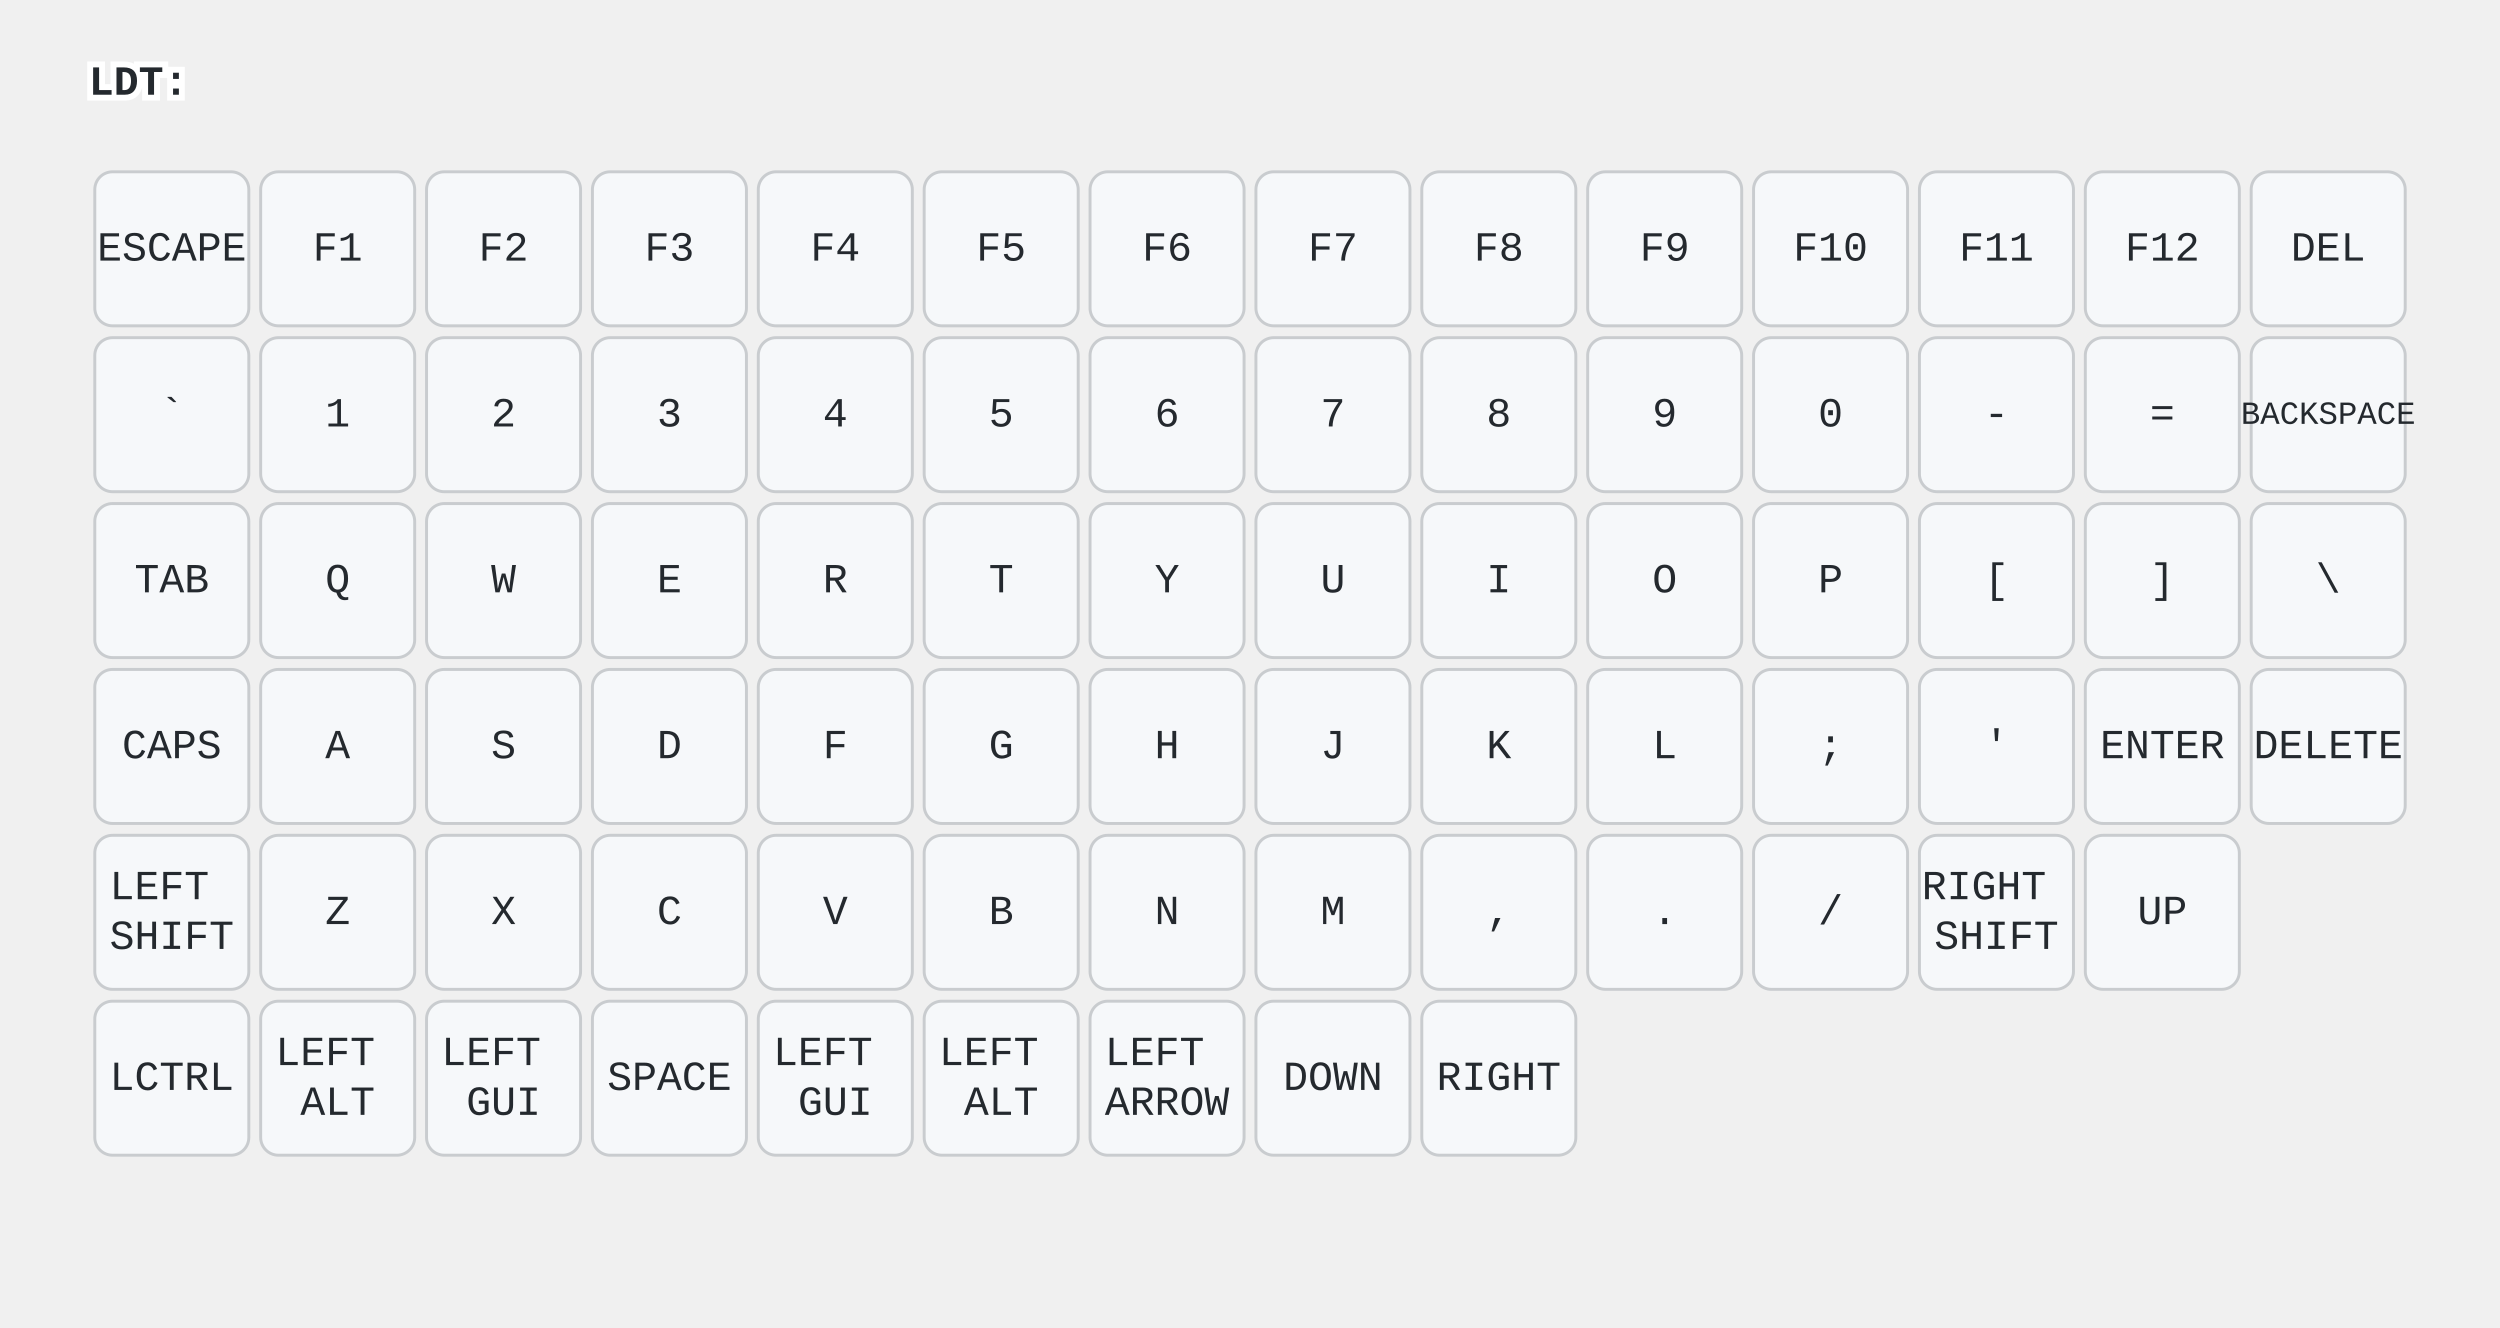
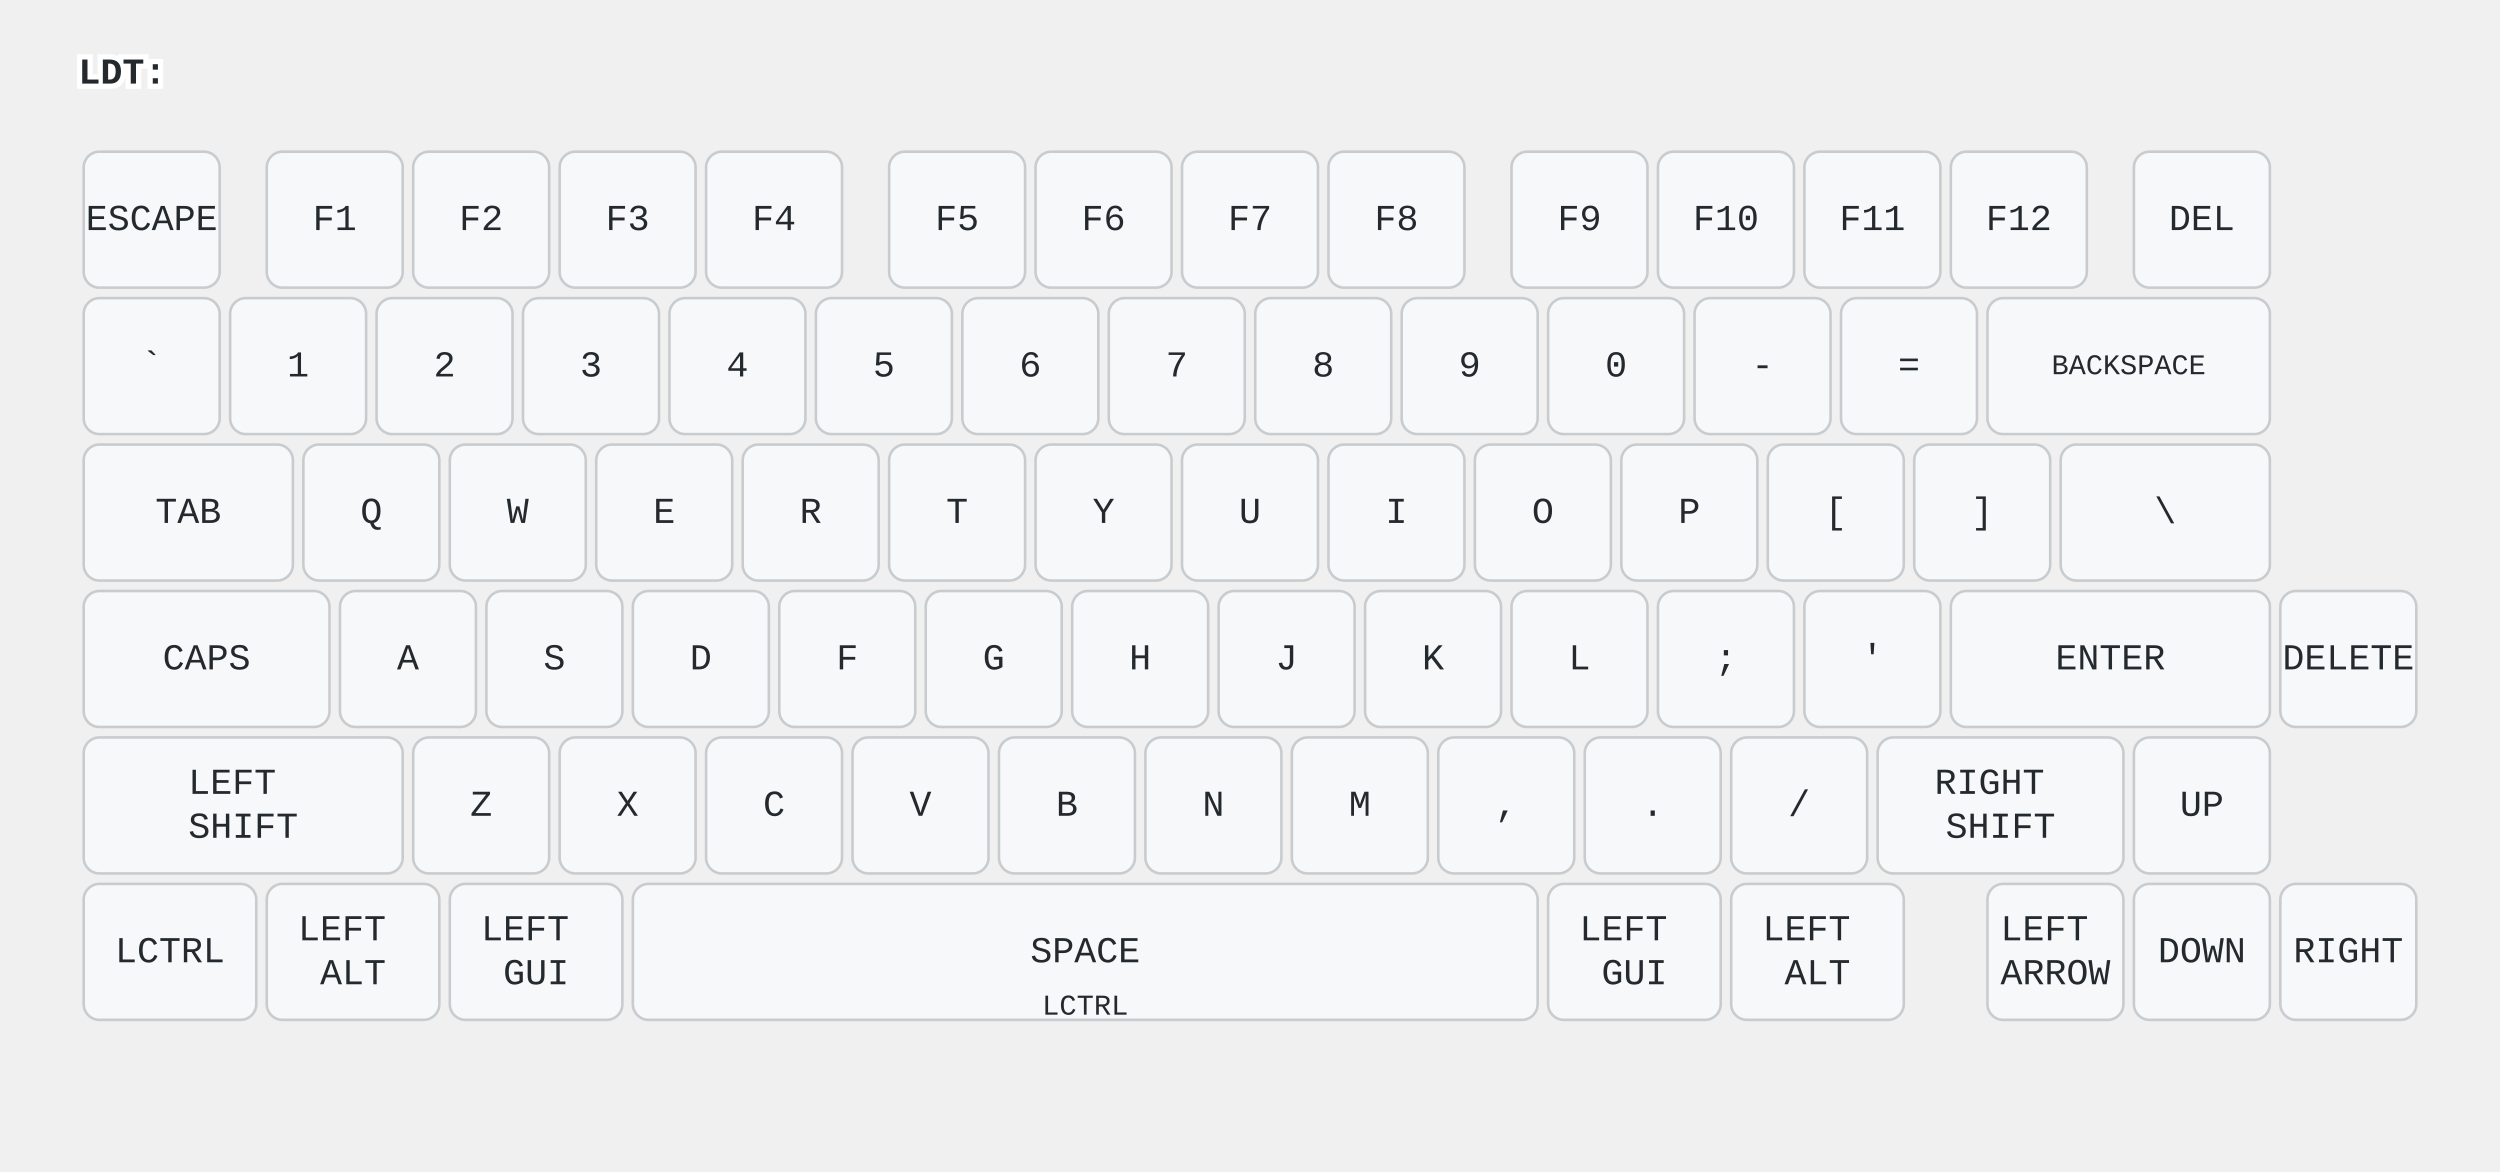
- <svg xmlns="http://www.w3.org/2000/svg" width="844" height="448" viewBox="0 0 844 448" class="keymap">
+ <svg xmlns="http://www.w3.org/2000/svg" width="956" height="448" viewBox="0 0 956 448" class="keymap">
  <style>/* inherit to force styles through use tags */
svg path {
    fill: inherit;
}

/* font and background color specifications */
svg.keymap {
    font-family: SFMono-Regular,Consolas,Liberation Mono,Menlo,monospace;
    font-size: 14px;
    font-kerning: normal;
    text-rendering: optimizeLegibility;
    fill: #24292e;
}

/* default key styling */
rect.key {
    fill: #f6f8fa;
}

rect.key, rect.combo {
    stroke: #c9cccf;
    stroke-width: 1;
}

/* default key side styling, only used is draw_key_sides is set */
rect.side {
    filter: brightness(90%);
}

/* color accent for combo boxes */
rect.combo, rect.combo-separate {
    fill: #cdf;
}

/* color accent for held keys */
rect.held, rect.combo.held {
    fill: #fdd;
}

/* color accent for ghost (optional) keys */
rect.ghost, rect.combo.ghost {
    stroke-dasharray: 4, 4;
    stroke-width: 2;
}

text {
    text-anchor: middle;
    dominant-baseline: middle;
}

/* styling for layer labels */
text.label {
    font-weight: bold;
    text-anchor: start;
    stroke: white;
    stroke-width: 4;
    paint-order: stroke;
}

/* styling for optional footer */
text.footer {
    text-anchor: end;
    dominant-baseline: auto;
    stroke: white;
    stroke-width: 4;
    paint-order: stroke;
}

/* styling for combo tap, and key non-tap label text */
text.combo, text.hold, text.shifted, text.left, text.right {
    font-size: 11px;
}

text.hold {
    text-anchor: middle;
    dominant-baseline: auto;
}

text.shifted {
    text-anchor: middle;
    dominant-baseline: hanging;
}

text.left {
    text-anchor: start;
}

text.right {
    text-anchor: end;
}

text.layer-activator {
    text-decoration: underline;
}

/* styling for hold/shifted label text in combo box */
text.combo.hold, text.combo.shifted, text.combo.left, text.combo.right {
    font-size: 8px;
}

/* lighter symbol for transparent keys */
text.trans {
    fill: #7b7e81;
}

/* styling for combo dendrons */
path.combo {
    stroke-width: 1;
    stroke: gray;
    fill: none;
}

/* Start Tabler Icons Cleanup */
/* cannot use height/width with glyphs */
.icon-tabler &gt; path {
    fill: inherit;
    stroke: inherit;
    stroke-width: 2;
}
/* hide tabler's default box */
.icon-tabler &gt; path[stroke="none"][fill="none"] {
    visibility: hidden;
}
/* End Tabler Icons Cleanup */
</style>
  <g transform="translate(30, 0)" class="layer-LDT">
    <text x="0" y="28" class="label" id="LDT">LDT:</text>
    <g transform="translate(0, 56)">
      <g transform="translate(28, 28)" class="key keypos-0">
        <rect rx="6" ry="6" x="-26" y="-26" width="52" height="52" class="key" />
        <text x="0" y="0" class="key tap">ESCAPE</text>
      </g>
-       <g transform="translate(84, 28)" class="key keypos-1">
+       <g transform="translate(98, 28)" class="key keypos-1">
        <rect rx="6" ry="6" x="-26" y="-26" width="52" height="52" class="key" />
        <text x="0" y="0" class="key tap">F1</text>
      </g>
-       <g transform="translate(140, 28)" class="key keypos-2">
+       <g transform="translate(154, 28)" class="key keypos-2">
        <rect rx="6" ry="6" x="-26" y="-26" width="52" height="52" class="key" />
        <text x="0" y="0" class="key tap">F2</text>
      </g>
-       <g transform="translate(196, 28)" class="key keypos-3">
+       <g transform="translate(210, 28)" class="key keypos-3">
        <rect rx="6" ry="6" x="-26" y="-26" width="52" height="52" class="key" />
        <text x="0" y="0" class="key tap">F3</text>
      </g>
-       <g transform="translate(252, 28)" class="key keypos-4">
+       <g transform="translate(266, 28)" class="key keypos-4">
        <rect rx="6" ry="6" x="-26" y="-26" width="52" height="52" class="key" />
        <text x="0" y="0" class="key tap">F4</text>
      </g>
-       <g transform="translate(308, 28)" class="key keypos-5">
+       <g transform="translate(336, 28)" class="key keypos-5">
        <rect rx="6" ry="6" x="-26" y="-26" width="52" height="52" class="key" />
        <text x="0" y="0" class="key tap">F5</text>
      </g>
-       <g transform="translate(364, 28)" class="key keypos-6">
+       <g transform="translate(392, 28)" class="key keypos-6">
        <rect rx="6" ry="6" x="-26" y="-26" width="52" height="52" class="key" />
        <text x="0" y="0" class="key tap">F6</text>
      </g>
-       <g transform="translate(420, 28)" class="key keypos-7">
+       <g transform="translate(448, 28)" class="key keypos-7">
        <rect rx="6" ry="6" x="-26" y="-26" width="52" height="52" class="key" />
        <text x="0" y="0" class="key tap">F7</text>
      </g>
-       <g transform="translate(476, 28)" class="key keypos-8">
+       <g transform="translate(504, 28)" class="key keypos-8">
        <rect rx="6" ry="6" x="-26" y="-26" width="52" height="52" class="key" />
        <text x="0" y="0" class="key tap">F8</text>
      </g>
-       <g transform="translate(532, 28)" class="key keypos-9">
+       <g transform="translate(574, 28)" class="key keypos-9">
        <rect rx="6" ry="6" x="-26" y="-26" width="52" height="52" class="key" />
        <text x="0" y="0" class="key tap">F9</text>
      </g>
-       <g transform="translate(588, 28)" class="key keypos-10">
+       <g transform="translate(630, 28)" class="key keypos-10">
        <rect rx="6" ry="6" x="-26" y="-26" width="52" height="52" class="key" />
        <text x="0" y="0" class="key tap">F10</text>
      </g>
-       <g transform="translate(644, 28)" class="key keypos-11">
+       <g transform="translate(686, 28)" class="key keypos-11">
        <rect rx="6" ry="6" x="-26" y="-26" width="52" height="52" class="key" />
        <text x="0" y="0" class="key tap">F11</text>
      </g>
-       <g transform="translate(700, 28)" class="key keypos-12">
+       <g transform="translate(742, 28)" class="key keypos-12">
        <rect rx="6" ry="6" x="-26" y="-26" width="52" height="52" class="key" />
        <text x="0" y="0" class="key tap">F12</text>
      </g>
-       <g transform="translate(756, 28)" class="key keypos-13">
+       <g transform="translate(812, 28)" class="key keypos-13">
        <rect rx="6" ry="6" x="-26" y="-26" width="52" height="52" class="key" />
        <text x="0" y="0" class="key tap">DEL</text>
      </g>
      <g transform="translate(28, 84)" class="key keypos-14">
        <rect rx="6" ry="6" x="-26" y="-26" width="52" height="52" class="key" />
        <text x="0" y="0" class="key tap">`</text>
      </g>
      <g transform="translate(84, 84)" class="key keypos-15">
        <rect rx="6" ry="6" x="-26" y="-26" width="52" height="52" class="key" />
        <text x="0" y="0" class="key tap">1</text>
      </g>
      <g transform="translate(140, 84)" class="key keypos-16">
        <rect rx="6" ry="6" x="-26" y="-26" width="52" height="52" class="key" />
        <text x="0" y="0" class="key tap">2</text>
      </g>
      <g transform="translate(196, 84)" class="key keypos-17">
        <rect rx="6" ry="6" x="-26" y="-26" width="52" height="52" class="key" />
        <text x="0" y="0" class="key tap">3</text>
      </g>
      <g transform="translate(252, 84)" class="key keypos-18">
        <rect rx="6" ry="6" x="-26" y="-26" width="52" height="52" class="key" />
        <text x="0" y="0" class="key tap">4</text>
      </g>
      <g transform="translate(308, 84)" class="key keypos-19">
        <rect rx="6" ry="6" x="-26" y="-26" width="52" height="52" class="key" />
        <text x="0" y="0" class="key tap">5</text>
      </g>
      <g transform="translate(364, 84)" class="key keypos-20">
        <rect rx="6" ry="6" x="-26" y="-26" width="52" height="52" class="key" />
        <text x="0" y="0" class="key tap">6</text>
      </g>
      <g transform="translate(420, 84)" class="key keypos-21">
        <rect rx="6" ry="6" x="-26" y="-26" width="52" height="52" class="key" />
        <text x="0" y="0" class="key tap">7</text>
      </g>
      <g transform="translate(476, 84)" class="key keypos-22">
        <rect rx="6" ry="6" x="-26" y="-26" width="52" height="52" class="key" />
        <text x="0" y="0" class="key tap">8</text>
      </g>
      <g transform="translate(532, 84)" class="key keypos-23">
        <rect rx="6" ry="6" x="-26" y="-26" width="52" height="52" class="key" />
        <text x="0" y="0" class="key tap">9</text>
      </g>
      <g transform="translate(588, 84)" class="key keypos-24">
        <rect rx="6" ry="6" x="-26" y="-26" width="52" height="52" class="key" />
        <text x="0" y="0" class="key tap">0</text>
      </g>
      <g transform="translate(644, 84)" class="key keypos-25">
        <rect rx="6" ry="6" x="-26" y="-26" width="52" height="52" class="key" />
        <text x="0" y="0" class="key tap">-</text>
      </g>
      <g transform="translate(700, 84)" class="key keypos-26">
        <rect rx="6" ry="6" x="-26" y="-26" width="52" height="52" class="key" />
        <text x="0" y="0" class="key tap">=</text>
      </g>
-       <g transform="translate(756, 84)" class="key keypos-27">
-         <rect rx="6" ry="6" x="-26" y="-26" width="52" height="52" class="key" />
+       <g transform="translate(784, 84)" class="key keypos-27">
+         <rect rx="6" ry="6" x="-54" y="-26" width="108" height="52" class="key" />
        <text x="0" y="0" class="key tap">
          <tspan style="font-size: 78%">BACKSPACE</tspan>
        </text>
      </g>
-       <g transform="translate(28, 140)" class="key keypos-28">
-         <rect rx="6" ry="6" x="-26" y="-26" width="52" height="52" class="key" />
+       <g transform="translate(42, 140)" class="key keypos-28">
+         <rect rx="6" ry="6" x="-40" y="-26" width="80" height="52" class="key" />
        <text x="0" y="0" class="key tap">TAB</text>
      </g>
-       <g transform="translate(84, 140)" class="key keypos-29">
+       <g transform="translate(112, 140)" class="key keypos-29">
        <rect rx="6" ry="6" x="-26" y="-26" width="52" height="52" class="key" />
        <text x="0" y="0" class="key tap">Q</text>
      </g>
-       <g transform="translate(140, 140)" class="key keypos-30">
+       <g transform="translate(168, 140)" class="key keypos-30">
        <rect rx="6" ry="6" x="-26" y="-26" width="52" height="52" class="key" />
        <text x="0" y="0" class="key tap">W</text>
      </g>
-       <g transform="translate(196, 140)" class="key keypos-31">
+       <g transform="translate(224, 140)" class="key keypos-31">
        <rect rx="6" ry="6" x="-26" y="-26" width="52" height="52" class="key" />
        <text x="0" y="0" class="key tap">E</text>
      </g>
-       <g transform="translate(252, 140)" class="key keypos-32">
+       <g transform="translate(280, 140)" class="key keypos-32">
        <rect rx="6" ry="6" x="-26" y="-26" width="52" height="52" class="key" />
        <text x="0" y="0" class="key tap">R</text>
      </g>
-       <g transform="translate(308, 140)" class="key keypos-33">
+       <g transform="translate(336, 140)" class="key keypos-33">
        <rect rx="6" ry="6" x="-26" y="-26" width="52" height="52" class="key" />
        <text x="0" y="0" class="key tap">T</text>
      </g>
-       <g transform="translate(364, 140)" class="key keypos-34">
+       <g transform="translate(392, 140)" class="key keypos-34">
        <rect rx="6" ry="6" x="-26" y="-26" width="52" height="52" class="key" />
        <text x="0" y="0" class="key tap">Y</text>
      </g>
-       <g transform="translate(420, 140)" class="key keypos-35">
+       <g transform="translate(448, 140)" class="key keypos-35">
        <rect rx="6" ry="6" x="-26" y="-26" width="52" height="52" class="key" />
        <text x="0" y="0" class="key tap">U</text>
      </g>
-       <g transform="translate(476, 140)" class="key keypos-36">
+       <g transform="translate(504, 140)" class="key keypos-36">
        <rect rx="6" ry="6" x="-26" y="-26" width="52" height="52" class="key" />
        <text x="0" y="0" class="key tap">I</text>
      </g>
-       <g transform="translate(532, 140)" class="key keypos-37">
+       <g transform="translate(560, 140)" class="key keypos-37">
        <rect rx="6" ry="6" x="-26" y="-26" width="52" height="52" class="key" />
        <text x="0" y="0" class="key tap">O</text>
      </g>
-       <g transform="translate(588, 140)" class="key keypos-38">
+       <g transform="translate(616, 140)" class="key keypos-38">
        <rect rx="6" ry="6" x="-26" y="-26" width="52" height="52" class="key" />
        <text x="0" y="0" class="key tap">P</text>
      </g>
-       <g transform="translate(644, 140)" class="key keypos-39">
+       <g transform="translate(672, 140)" class="key keypos-39">
        <rect rx="6" ry="6" x="-26" y="-26" width="52" height="52" class="key" />
        <text x="0" y="0" class="key tap">[</text>
      </g>
-       <g transform="translate(700, 140)" class="key keypos-40">
+       <g transform="translate(728, 140)" class="key keypos-40">
        <rect rx="6" ry="6" x="-26" y="-26" width="52" height="52" class="key" />
        <text x="0" y="0" class="key tap">]</text>
      </g>
-       <g transform="translate(756, 140)" class="key keypos-41">
-         <rect rx="6" ry="6" x="-26" y="-26" width="52" height="52" class="key" />
+       <g transform="translate(798, 140)" class="key keypos-41">
+         <rect rx="6" ry="6" x="-40" y="-26" width="80" height="52" class="key" />
        <text x="0" y="0" class="key tap">\</text>
      </g>
-       <g transform="translate(28, 196)" class="key keypos-42">
-         <rect rx="6" ry="6" x="-26" y="-26" width="52" height="52" class="key" />
+       <g transform="translate(49, 196)" class="key keypos-42">
+         <rect rx="6" ry="6" x="-47" y="-26" width="94" height="52" class="key" />
        <text x="0" y="0" class="key tap">CAPS</text>
      </g>
-       <g transform="translate(84, 196)" class="key keypos-43">
+       <g transform="translate(126, 196)" class="key keypos-43">
        <rect rx="6" ry="6" x="-26" y="-26" width="52" height="52" class="key" />
        <text x="0" y="0" class="key tap">A</text>
      </g>
-       <g transform="translate(140, 196)" class="key keypos-44">
+       <g transform="translate(182, 196)" class="key keypos-44">
        <rect rx="6" ry="6" x="-26" y="-26" width="52" height="52" class="key" />
        <text x="0" y="0" class="key tap">S</text>
      </g>
-       <g transform="translate(196, 196)" class="key keypos-45">
+       <g transform="translate(238, 196)" class="key keypos-45">
        <rect rx="6" ry="6" x="-26" y="-26" width="52" height="52" class="key" />
        <text x="0" y="0" class="key tap">D</text>
      </g>
-       <g transform="translate(252, 196)" class="key keypos-46">
+       <g transform="translate(294, 196)" class="key keypos-46">
        <rect rx="6" ry="6" x="-26" y="-26" width="52" height="52" class="key" />
        <text x="0" y="0" class="key tap">F</text>
      </g>
-       <g transform="translate(308, 196)" class="key keypos-47">
+       <g transform="translate(350, 196)" class="key keypos-47">
        <rect rx="6" ry="6" x="-26" y="-26" width="52" height="52" class="key" />
        <text x="0" y="0" class="key tap">G</text>
      </g>
-       <g transform="translate(364, 196)" class="key keypos-48">
+       <g transform="translate(406, 196)" class="key keypos-48">
        <rect rx="6" ry="6" x="-26" y="-26" width="52" height="52" class="key" />
        <text x="0" y="0" class="key tap">H</text>
      </g>
-       <g transform="translate(420, 196)" class="key keypos-49">
+       <g transform="translate(462, 196)" class="key keypos-49">
        <rect rx="6" ry="6" x="-26" y="-26" width="52" height="52" class="key" />
        <text x="0" y="0" class="key tap">J</text>
      </g>
-       <g transform="translate(476, 196)" class="key keypos-50">
+       <g transform="translate(518, 196)" class="key keypos-50">
        <rect rx="6" ry="6" x="-26" y="-26" width="52" height="52" class="key" />
        <text x="0" y="0" class="key tap">K</text>
      </g>
-       <g transform="translate(532, 196)" class="key keypos-51">
+       <g transform="translate(574, 196)" class="key keypos-51">
        <rect rx="6" ry="6" x="-26" y="-26" width="52" height="52" class="key" />
        <text x="0" y="0" class="key tap">L</text>
      </g>
-       <g transform="translate(588, 196)" class="key keypos-52">
+       <g transform="translate(630, 196)" class="key keypos-52">
        <rect rx="6" ry="6" x="-26" y="-26" width="52" height="52" class="key" />
        <text x="0" y="0" class="key tap">;</text>
      </g>
-       <g transform="translate(644, 196)" class="key keypos-53">
+       <g transform="translate(686, 196)" class="key keypos-53">
        <rect rx="6" ry="6" x="-26" y="-26" width="52" height="52" class="key" />
        <text x="0" y="0" class="key tap">'</text>
      </g>
-       <g transform="translate(700, 196)" class="key keypos-54">
-         <rect rx="6" ry="6" x="-26" y="-26" width="52" height="52" class="key" />
+       <g transform="translate(777, 196)" class="key keypos-54">
+         <rect rx="6" ry="6" x="-61" y="-26" width="122" height="52" class="key" />
        <text x="0" y="0" class="key tap">ENTER</text>
      </g>
-       <g transform="translate(756, 196)" class="key keypos-55">
+       <g transform="translate(868, 196)" class="key keypos-55">
        <rect rx="6" ry="6" x="-26" y="-26" width="52" height="52" class="key" />
        <text x="0" y="0" class="key tap">DELETE</text>
      </g>
-       <g transform="translate(28, 252)" class="key keypos-56">
-         <rect rx="6" ry="6" x="-26" y="-26" width="52" height="52" class="key" />
+       <g transform="translate(63, 252)" class="key keypos-56">
+         <rect rx="6" ry="6" x="-61" y="-26" width="122" height="52" class="key" />
        <text x="0" y="0" class="key tap">
          <tspan x="0" dy="-0.6em">LEFT</tspan>
          <tspan x="0" dy="1.2em">SHIFT</tspan>
        </text>
      </g>
-       <g transform="translate(84, 252)" class="key keypos-57">
+       <g transform="translate(154, 252)" class="key keypos-57">
        <rect rx="6" ry="6" x="-26" y="-26" width="52" height="52" class="key" />
        <text x="0" y="0" class="key tap">Z</text>
      </g>
-       <g transform="translate(140, 252)" class="key keypos-58">
+       <g transform="translate(210, 252)" class="key keypos-58">
        <rect rx="6" ry="6" x="-26" y="-26" width="52" height="52" class="key" />
        <text x="0" y="0" class="key tap">X</text>
      </g>
-       <g transform="translate(196, 252)" class="key keypos-59">
+       <g transform="translate(266, 252)" class="key keypos-59">
        <rect rx="6" ry="6" x="-26" y="-26" width="52" height="52" class="key" />
        <text x="0" y="0" class="key tap">C</text>
      </g>
-       <g transform="translate(252, 252)" class="key keypos-60">
+       <g transform="translate(322, 252)" class="key keypos-60">
        <rect rx="6" ry="6" x="-26" y="-26" width="52" height="52" class="key" />
        <text x="0" y="0" class="key tap">V</text>
      </g>
-       <g transform="translate(308, 252)" class="key keypos-61">
+       <g transform="translate(378, 252)" class="key keypos-61">
        <rect rx="6" ry="6" x="-26" y="-26" width="52" height="52" class="key" />
        <text x="0" y="0" class="key tap">B</text>
      </g>
-       <g transform="translate(364, 252)" class="key keypos-62">
+       <g transform="translate(434, 252)" class="key keypos-62">
        <rect rx="6" ry="6" x="-26" y="-26" width="52" height="52" class="key" />
        <text x="0" y="0" class="key tap">N</text>
      </g>
-       <g transform="translate(420, 252)" class="key keypos-63">
+       <g transform="translate(490, 252)" class="key keypos-63">
        <rect rx="6" ry="6" x="-26" y="-26" width="52" height="52" class="key" />
        <text x="0" y="0" class="key tap">M</text>
      </g>
-       <g transform="translate(476, 252)" class="key keypos-64">
+       <g transform="translate(546, 252)" class="key keypos-64">
        <rect rx="6" ry="6" x="-26" y="-26" width="52" height="52" class="key" />
        <text x="0" y="0" class="key tap">,</text>
      </g>
-       <g transform="translate(532, 252)" class="key keypos-65">
+       <g transform="translate(602, 252)" class="key keypos-65">
        <rect rx="6" ry="6" x="-26" y="-26" width="52" height="52" class="key" />
        <text x="0" y="0" class="key tap">.</text>
      </g>
-       <g transform="translate(588, 252)" class="key keypos-66">
+       <g transform="translate(658, 252)" class="key keypos-66">
        <rect rx="6" ry="6" x="-26" y="-26" width="52" height="52" class="key" />
        <text x="0" y="0" class="key tap">/</text>
      </g>
-       <g transform="translate(644, 252)" class="key keypos-67">
-         <rect rx="6" ry="6" x="-26" y="-26" width="52" height="52" class="key" />
+       <g transform="translate(735, 252)" class="key keypos-67">
+         <rect rx="6" ry="6" x="-47" y="-26" width="94" height="52" class="key" />
        <text x="0" y="0" class="key tap">
          <tspan x="0" dy="-0.6em">RIGHT</tspan>
          <tspan x="0" dy="1.2em">SHIFT</tspan>
        </text>
      </g>
-       <g transform="translate(700, 252)" class="key keypos-68">
+       <g transform="translate(812, 252)" class="key keypos-68">
        <rect rx="6" ry="6" x="-26" y="-26" width="52" height="52" class="key" />
        <text x="0" y="0" class="key tap">UP</text>
      </g>
-       <g transform="translate(28, 308)" class="key keypos-69">
-         <rect rx="6" ry="6" x="-26" y="-26" width="52" height="52" class="key" />
+       <g transform="translate(35, 308)" class="key keypos-69">
+         <rect rx="6" ry="6" x="-33" y="-26" width="66" height="52" class="key" />
        <text x="0" y="0" class="key tap">LCTRL</text>
      </g>
-       <g transform="translate(84, 308)" class="key keypos-70">
-         <rect rx="6" ry="6" x="-26" y="-26" width="52" height="52" class="key" />
+       <g transform="translate(105, 308)" class="key keypos-70">
+         <rect rx="6" ry="6" x="-33" y="-26" width="66" height="52" class="key" />
        <text x="0" y="0" class="key tap">
          <tspan x="0" dy="-0.6em">LEFT</tspan>
          <tspan x="0" dy="1.2em">ALT</tspan>
        </text>
      </g>
-       <g transform="translate(140, 308)" class="key keypos-71">
-         <rect rx="6" ry="6" x="-26" y="-26" width="52" height="52" class="key" />
+       <g transform="translate(175, 308)" class="key keypos-71">
+         <rect rx="6" ry="6" x="-33" y="-26" width="66" height="52" class="key" />
        <text x="0" y="0" class="key tap">
          <tspan x="0" dy="-0.6em">LEFT</tspan>
          <tspan x="0" dy="1.2em">GUI</tspan>
        </text>
      </g>
-       <g transform="translate(196, 308)" class="key keypos-72">
-         <rect rx="6" ry="6" x="-26" y="-26" width="52" height="52" class="key" />
+       <g transform="translate(385, 308)" class="key keypos-72">
+         <rect rx="6" ry="6" x="-173" y="-26" width="346" height="52" class="key" />
        <text x="0" y="0" class="key tap">SPACE</text>
-       </g>
-       <g transform="translate(252, 308)" class="key keypos-73">
-         <rect rx="6" ry="6" x="-26" y="-26" width="52" height="52" class="key" />
+         <text x="0" y="24" class="key hold">LCTRL</text>
+       </g>
+       <g transform="translate(595, 308)" class="key keypos-73">
+         <rect rx="6" ry="6" x="-33" y="-26" width="66" height="52" class="key" />
        <text x="0" y="0" class="key tap">
          <tspan x="0" dy="-0.6em">LEFT</tspan>
          <tspan x="0" dy="1.2em">GUI</tspan>
        </text>
      </g>
-       <g transform="translate(308, 308)" class="key keypos-74">
-         <rect rx="6" ry="6" x="-26" y="-26" width="52" height="52" class="key" />
+       <g transform="translate(665, 308)" class="key keypos-74">
+         <rect rx="6" ry="6" x="-33" y="-26" width="66" height="52" class="key" />
        <text x="0" y="0" class="key tap">
          <tspan x="0" dy="-0.6em">LEFT</tspan>
          <tspan x="0" dy="1.2em">ALT</tspan>
        </text>
      </g>
-       <g transform="translate(364, 308)" class="key keypos-75">
+       <g transform="translate(756, 308)" class="key keypos-75">
        <rect rx="6" ry="6" x="-26" y="-26" width="52" height="52" class="key" />
        <text x="0" y="0" class="key tap">
          <tspan x="0" dy="-0.6em">LEFT</tspan>
          <tspan x="0" dy="1.2em">ARROW</tspan>
        </text>
      </g>
-       <g transform="translate(420, 308)" class="key keypos-76">
+       <g transform="translate(812, 308)" class="key keypos-76">
        <rect rx="6" ry="6" x="-26" y="-26" width="52" height="52" class="key" />
        <text x="0" y="0" class="key tap">DOWN</text>
      </g>
-       <g transform="translate(476, 308)" class="key keypos-77">
+       <g transform="translate(868, 308)" class="key keypos-77">
        <rect rx="6" ry="6" x="-26" y="-26" width="52" height="52" class="key" />
        <text x="0" y="0" class="key tap">RIGHT</text>
      </g>
    </g>
  </g>
</svg>
